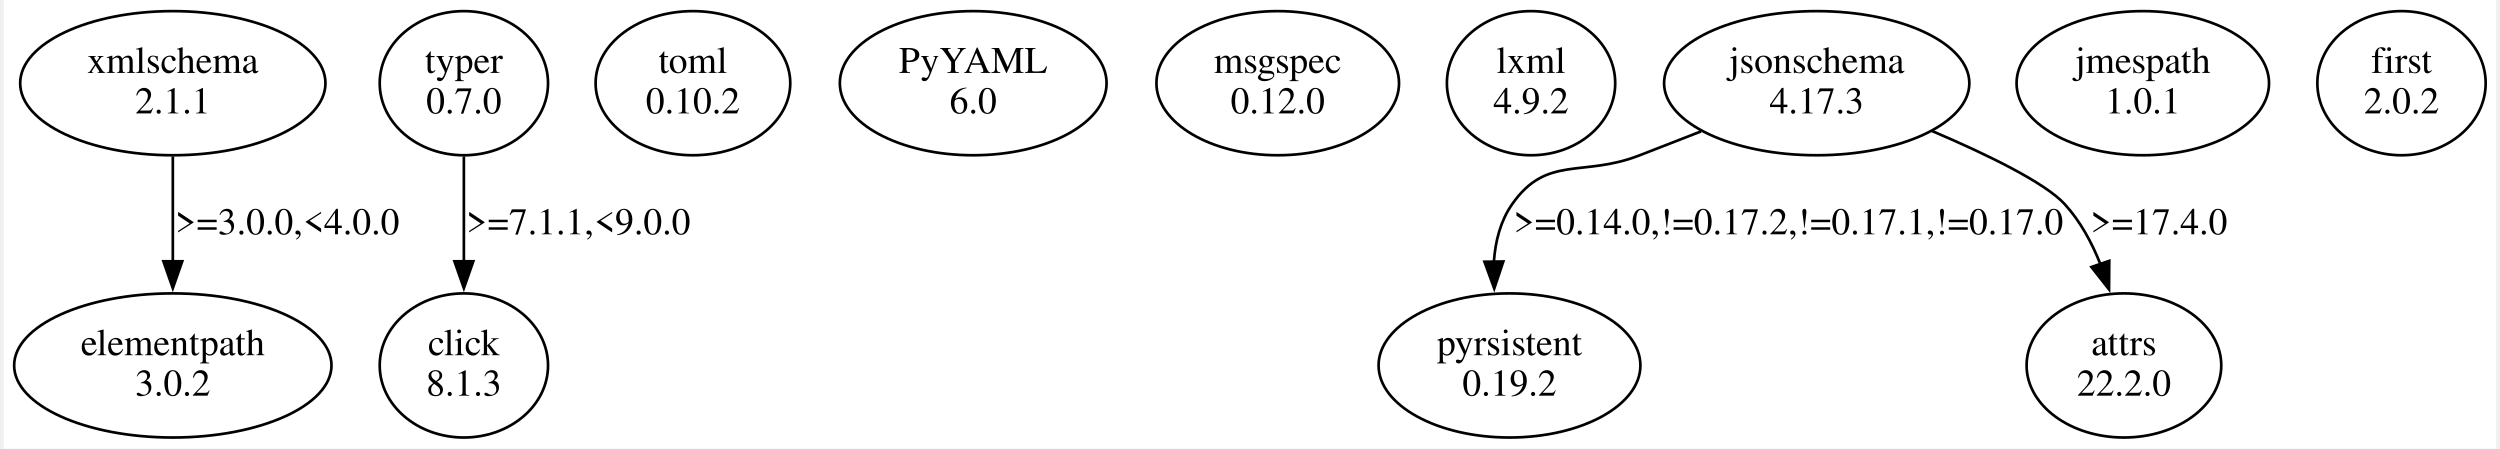
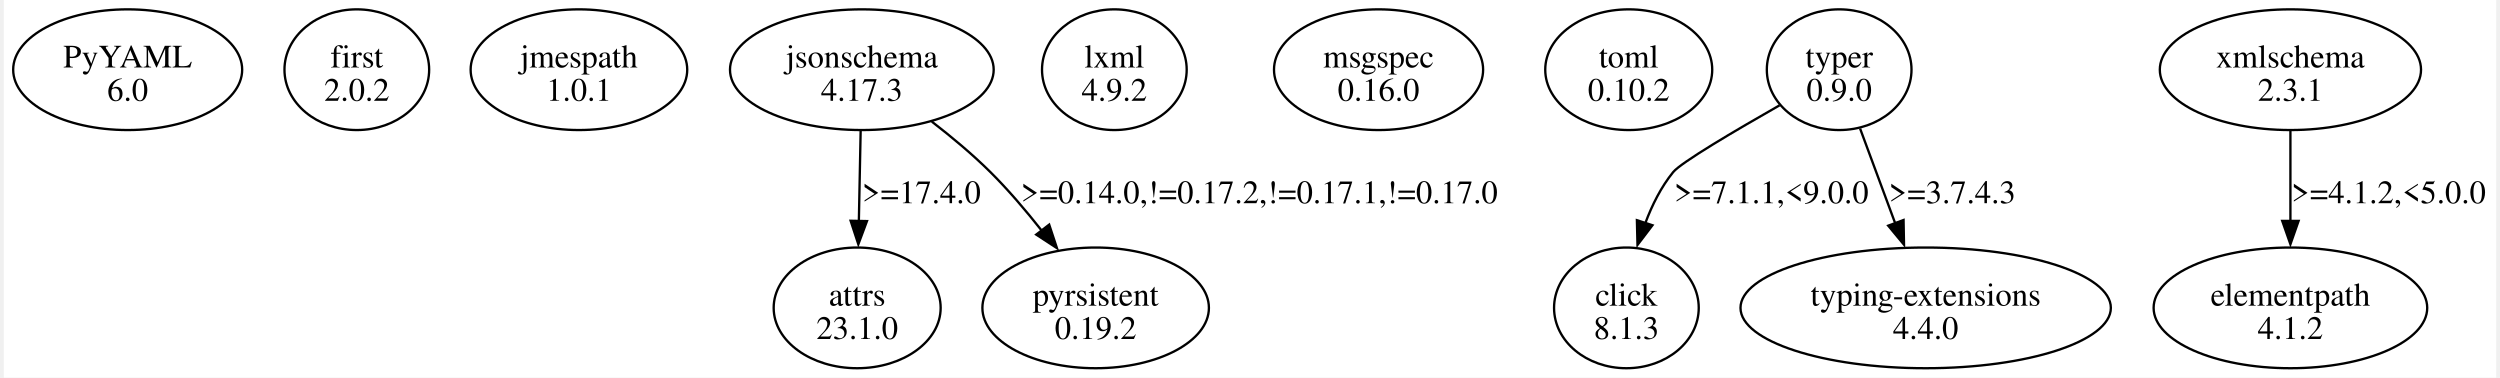
- <svg xmlns="http://www.w3.org/2000/svg" width="925pt" height="166pt" viewBox="0.00 0.00 924.80 166.48">
-   <g id="graph0" class="graph" transform="scale(1 1) rotate(0) translate(4 162.48)">
-     <polygon fill="white" stroke="none" points="-4,4 -4,-162.48 920.8,-162.48 920.8,4 -4,4" />
+ <svg xmlns="http://www.w3.org/2000/svg" width="1066pt" height="161pt" viewBox="0.00 0.00 1065.97 161.49">
+   <g id="graph0" class="graph" transform="scale(1 1) rotate(0) translate(4 157.49)">
+     <polygon fill="white" stroke="none" points="-4,4 -4,-157.49 1061.97,-157.49 1061.97,4 -4,4" />
    <g id="node1" class="node">
-       <ellipse fill="none" stroke="black" cx="58.69" cy="-131.61" rx="56.64" ry="26.74" />
-       <text text-anchor="middle" x="58.69" y="-135.41" font-family="Times,serif" font-size="14.00">xmlschema</text>
-       <text text-anchor="middle" x="58.69" y="-120.41" font-family="Times,serif" font-size="14.00">2.1.1</text>
+       <ellipse fill="none" stroke="black" cx="48.97" cy="-127.68" rx="48.97" ry="25.81" />
+       <text text-anchor="middle" x="48.97" y="-128.63" font-family="Times,serif" font-size="14.00">PyYAML</text>
+       <text text-anchor="middle" x="48.97" y="-114.38" font-family="Times,serif" font-size="14.00">6.0</text>
    </g>
    <g id="node2" class="node">
-       <ellipse fill="none" stroke="black" cx="58.69" cy="-26.87" rx="58.88" ry="26.74" />
-       <text text-anchor="middle" x="58.69" y="-30.67" font-family="Times,serif" font-size="14.00">elementpath</text>
-       <text text-anchor="middle" x="58.69" y="-15.67" font-family="Times,serif" font-size="14.00">3.0.2</text>
+       <ellipse fill="none" stroke="black" cx="146.97" cy="-127.68" rx="30.94" ry="25.81" />
+       <text text-anchor="middle" x="146.97" y="-128.63" font-family="Times,serif" font-size="14.00">first</text>
+       <text text-anchor="middle" x="146.97" y="-114.38" font-family="Times,serif" font-size="14.00">2.0.2</text>
+     </g>
+     <g id="node3" class="node">
+       <ellipse fill="none" stroke="black" cx="241.97" cy="-127.68" rx="46.32" ry="25.81" />
+       <text text-anchor="middle" x="241.97" y="-128.63" font-family="Times,serif" font-size="14.00">jmespath</text>
+       <text text-anchor="middle" x="241.97" y="-114.38" font-family="Times,serif" font-size="14.00">1.0.1</text>
+     </g>
+     <g id="node4" class="node">
+       <ellipse fill="none" stroke="black" cx="362.97" cy="-127.68" rx="56.39" ry="25.81" />
+       <text text-anchor="middle" x="362.97" y="-128.63" font-family="Times,serif" font-size="14.00">jsonschema</text>
+       <text text-anchor="middle" x="362.97" y="-114.38" font-family="Times,serif" font-size="14.00">4.17.3</text>
+     </g>
+     <g id="node5" class="node">
+       <ellipse fill="none" stroke="black" cx="360.97" cy="-25.81" rx="35.71" ry="25.81" />
+       <text text-anchor="middle" x="360.97" y="-26.76" font-family="Times,serif" font-size="14.00">attrs</text>
+       <text text-anchor="middle" x="360.97" y="-12.51" font-family="Times,serif" font-size="14.00">23.1.0</text>
    </g>
    <g id="edge1" class="edge">
-       <path fill="none" stroke="black" d="M58.69,-104.42C58.69,-92.58 58.69,-78.38 58.69,-65.44" />
-       <polygon fill="black" stroke="black" points="62.19,-65.53 58.69,-55.53 55.19,-65.53 62.19,-65.53" />
-       <text text-anchor="middle" x="101.19" y="-75.54" font-family="Times,serif" font-size="14.00">&gt;=3.0.0,&lt;4.0.0</text>
+       <path fill="none" stroke="black" d="M362.46,-101.48C362.23,-89.77 361.94,-75.63 361.69,-62.82" />
+       <polygon fill="black" stroke="black" points="365.17,-62.93 361.47,-53 358.17,-63.07 365.17,-62.93" />
+       <text text-anchor="middle" x="388.47" y="-70.57" font-family="Times,serif" font-size="14.00">&gt;=17.4.0</text>
    </g>
-     <g id="node3" class="node">
-       <ellipse fill="none" stroke="black" cx="166.69" cy="-131.61" rx="31.23" ry="26.74" />
-       <text text-anchor="middle" x="166.69" y="-135.41" font-family="Times,serif" font-size="14.00">typer</text>
-       <text text-anchor="middle" x="166.69" y="-120.41" font-family="Times,serif" font-size="14.00">0.7.0</text>
-     </g>
-     <g id="node4" class="node">
-       <ellipse fill="none" stroke="black" cx="166.69" cy="-26.87" rx="31.23" ry="26.74" />
-       <text text-anchor="middle" x="166.69" y="-30.67" font-family="Times,serif" font-size="14.00">click</text>
-       <text text-anchor="middle" x="166.69" y="-15.67" font-family="Times,serif" font-size="14.00">8.1.3</text>
+     <g id="node6" class="node">
+       <ellipse fill="none" stroke="black" cx="462.97" cy="-25.81" rx="48.44" ry="25.81" />
+       <text text-anchor="middle" x="462.97" y="-26.76" font-family="Times,serif" font-size="14.00">pyrsistent</text>
+       <text text-anchor="middle" x="462.97" y="-12.51" font-family="Times,serif" font-size="14.00">0.19.2</text>
    </g>
    <g id="edge2" class="edge">
-       <path fill="none" stroke="black" d="M166.69,-104.42C166.69,-92.58 166.69,-78.38 166.69,-65.44" />
-       <polygon fill="black" stroke="black" points="170.19,-65.53 166.69,-55.53 163.19,-65.53 170.19,-65.53" />
-       <text text-anchor="middle" x="209.19" y="-75.54" font-family="Times,serif" font-size="14.00">&gt;=7.1.1,&lt;9.0.0</text>
-     </g>
-     <g id="node5" class="node">
-       <ellipse fill="none" stroke="black" cx="251.69" cy="-131.61" rx="36.12" ry="26.74" />
-       <text text-anchor="middle" x="251.69" y="-135.41" font-family="Times,serif" font-size="14.00">toml</text>
-       <text text-anchor="middle" x="251.69" y="-120.41" font-family="Times,serif" font-size="14.00">0.10.2</text>
-     </g>
-     <g id="node6" class="node">
-       <ellipse fill="none" stroke="black" cx="355.69" cy="-131.61" rx="49.49" ry="26.74" />
-       <text text-anchor="middle" x="355.69" y="-135.41" font-family="Times,serif" font-size="14.00">PyYAML</text>
-       <text text-anchor="middle" x="355.69" y="-120.41" font-family="Times,serif" font-size="14.00">6.0</text>
+       <path fill="none" stroke="black" d="M392.89,-105.48C401.35,-98.95 410.33,-91.46 417.97,-83.87 425.61,-76.28 433.15,-67.41 439.82,-58.95" />
+       <polygon fill="black" stroke="black" points="443.1,-61.43 446.42,-51.36 437.55,-57.16 443.1,-61.43" />
+       <text text-anchor="middle" x="532.97" y="-70.57" font-family="Times,serif" font-size="14.00">&gt;=0.14.0,!=0.17.2,!=0.17.1,!=0.17.0</text>
    </g>
    <g id="node7" class="node">
-       <ellipse fill="none" stroke="black" cx="468.69" cy="-131.61" rx="45.01" ry="26.74" />
-       <text text-anchor="middle" x="468.69" y="-135.41" font-family="Times,serif" font-size="14.00">msgspec</text>
-       <text text-anchor="middle" x="468.69" y="-120.41" font-family="Times,serif" font-size="14.00">0.12.0</text>
+       <ellipse fill="none" stroke="black" cx="470.97" cy="-127.68" rx="30.94" ry="25.81" />
+       <text text-anchor="middle" x="470.97" y="-128.63" font-family="Times,serif" font-size="14.00">lxml</text>
+       <text text-anchor="middle" x="470.97" y="-114.38" font-family="Times,serif" font-size="14.00">4.9.2</text>
    </g>
    <g id="node8" class="node">
-       <ellipse fill="none" stroke="black" cx="562.69" cy="-131.61" rx="31.23" ry="26.74" />
-       <text text-anchor="middle" x="562.69" y="-135.41" font-family="Times,serif" font-size="14.00">lxml</text>
-       <text text-anchor="middle" x="562.69" y="-120.41" font-family="Times,serif" font-size="14.00">4.9.2</text>
+       <ellipse fill="none" stroke="black" cx="583.97" cy="-127.68" rx="44.72" ry="25.81" />
+       <text text-anchor="middle" x="583.97" y="-128.63" font-family="Times,serif" font-size="14.00">msgspec</text>
+       <text text-anchor="middle" x="583.97" y="-114.38" font-family="Times,serif" font-size="14.00">0.16.0</text>
    </g>
    <g id="node9" class="node">
-       <ellipse fill="none" stroke="black" cx="668.69" cy="-131.61" rx="56.64" ry="26.74" />
-       <text text-anchor="middle" x="668.69" y="-135.41" font-family="Times,serif" font-size="14.00">jsonschema</text>
-       <text text-anchor="middle" x="668.69" y="-120.41" font-family="Times,serif" font-size="14.00">4.17.3</text>
+       <ellipse fill="none" stroke="black" cx="690.97" cy="-127.68" rx="35.71" ry="25.81" />
+       <text text-anchor="middle" x="690.97" y="-128.63" font-family="Times,serif" font-size="14.00">toml</text>
+       <text text-anchor="middle" x="690.97" y="-114.38" font-family="Times,serif" font-size="14.00">0.10.2</text>
    </g>
    <g id="node10" class="node">
-       <ellipse fill="none" stroke="black" cx="554.69" cy="-26.87" rx="48.58" ry="26.74" />
-       <text text-anchor="middle" x="554.69" y="-30.67" font-family="Times,serif" font-size="14.00">pyrsistent</text>
-       <text text-anchor="middle" x="554.69" y="-15.67" font-family="Times,serif" font-size="14.00">0.19.2</text>
+       <ellipse fill="none" stroke="black" cx="780.97" cy="-127.68" rx="30.94" ry="25.81" />
+       <text text-anchor="middle" x="780.97" y="-128.63" font-family="Times,serif" font-size="14.00">typer</text>
+       <text text-anchor="middle" x="780.97" y="-114.38" font-family="Times,serif" font-size="14.00">0.9.0</text>
+     </g>
+     <g id="node11" class="node">
+       <ellipse fill="none" stroke="black" cx="689.97" cy="-25.81" rx="30.94" ry="25.81" />
+       <text text-anchor="middle" x="689.97" y="-26.76" font-family="Times,serif" font-size="14.00">click</text>
+       <text text-anchor="middle" x="689.97" y="-12.51" font-family="Times,serif" font-size="14.00">8.1.3</text>
    </g>
    <g id="edge3" class="edge">
-       <path fill="none" stroke="black" d="M625.75,-113.72C618.08,-110.72 610.15,-107.63 602.69,-104.74 581.83,-96.66 568.52,-105.06 555.69,-86.74 551.33,-80.51 549.42,-72.94 548.9,-65.32" />
-       <polygon fill="black" stroke="black" points="552.4,-65.45 549.03,-55.41 545.4,-65.36 552.4,-65.45" />
-       <text text-anchor="middle" x="658.19" y="-75.54" font-family="Times,serif" font-size="14.00">&gt;=0.14.0,!=0.17.2,!=0.17.1,!=0.17.0</text>
+       <path fill="none" stroke="black" d="M755.51,-112.46C736.53,-101.66 713.33,-88 709.97,-83.87 704.82,-77.54 700.96,-69.8 698.07,-62.08" />
+       <polygon fill="black" stroke="black" points="701.12,-61.15 694.71,-52.72 694.46,-63.31 701.12,-61.15" />
+       <text text-anchor="middle" x="751.97" y="-70.57" font-family="Times,serif" font-size="14.00">&gt;=7.1.1,&lt;9.0.0</text>
    </g>
-     <g id="node11" class="node">
-       <ellipse fill="none" stroke="black" cx="782.69" cy="-26.87" rx="36.12" ry="26.74" />
-       <text text-anchor="middle" x="782.69" y="-30.67" font-family="Times,serif" font-size="14.00">attrs</text>
-       <text text-anchor="middle" x="782.69" y="-15.67" font-family="Times,serif" font-size="14.00">22.2.0</text>
+     <g id="node12" class="node">
+       <ellipse fill="none" stroke="black" cx="817.97" cy="-25.81" rx="79.2" ry="25.81" />
+       <text text-anchor="middle" x="817.97" y="-26.76" font-family="Times,serif" font-size="14.00">typing-extensions</text>
+       <text text-anchor="middle" x="817.97" y="-12.51" font-family="Times,serif" font-size="14.00">4.4.0</text>
    </g>
    <g id="edge4" class="edge">
-       <path fill="none" stroke="black" d="M711.43,-113.89C731.81,-105.2 753.34,-94.76 760.69,-86.74 766.47,-80.44 770.77,-72.47 773.96,-64.46" />
-       <polygon fill="black" stroke="black" points="777.24,-65.68 777.16,-55.08 770.62,-63.41 777.24,-65.68" />
-       <text text-anchor="middle" x="795.69" y="-75.54" font-family="Times,serif" font-size="14.00">&gt;=17.4.0</text>
-     </g>
-     <g id="node12" class="node">
-       <ellipse fill="none" stroke="black" cx="789.69" cy="-131.61" rx="46.84" ry="26.74" />
-       <text text-anchor="middle" x="789.69" y="-135.41" font-family="Times,serif" font-size="14.00">jmespath</text>
-       <text text-anchor="middle" x="789.69" y="-120.41" font-family="Times,serif" font-size="14.00">1.0.1</text>
+       <path fill="none" stroke="black" d="M789.92,-102.5C794.41,-90.39 799.93,-75.48 804.89,-62.11" />
+       <polygon fill="black" stroke="black" points="808.51,-63.4 808.71,-52.81 801.95,-60.97 808.51,-63.4" />
+       <text text-anchor="middle" x="829.34" y="-70.57" font-family="Times,serif" font-size="14.00">&gt;=3.7.4.3</text>
    </g>
    <g id="node13" class="node">
-       <ellipse fill="none" stroke="black" cx="885.69" cy="-131.61" rx="31.23" ry="26.74" />
-       <text text-anchor="middle" x="885.69" y="-135.41" font-family="Times,serif" font-size="14.00">first</text>
-       <text text-anchor="middle" x="885.69" y="-120.41" font-family="Times,serif" font-size="14.00">2.0.2</text>
+       <ellipse fill="none" stroke="black" cx="973.97" cy="-127.68" rx="55.86" ry="25.81" />
+       <text text-anchor="middle" x="973.97" y="-128.63" font-family="Times,serif" font-size="14.00">xmlschema</text>
+       <text text-anchor="middle" x="973.97" y="-114.38" font-family="Times,serif" font-size="14.00">2.3.1</text>
+     </g>
+     <g id="node14" class="node">
+       <ellipse fill="none" stroke="black" cx="973.97" cy="-25.81" rx="58.51" ry="25.81" />
+       <text text-anchor="middle" x="973.97" y="-26.76" font-family="Times,serif" font-size="14.00">elementpath</text>
+       <text text-anchor="middle" x="973.97" y="-12.51" font-family="Times,serif" font-size="14.00">4.1.2</text>
+     </g>
+     <g id="edge5" class="edge">
+       <path fill="none" stroke="black" d="M973.97,-101.48C973.97,-89.77 973.97,-75.63 973.97,-62.82" />
+       <polygon fill="black" stroke="black" points="977.47,-63 973.97,-53 970.47,-63 977.47,-63" />
+       <text text-anchor="middle" x="1015.97" y="-70.57" font-family="Times,serif" font-size="14.00">&gt;=4.1.2,&lt;5.0.0</text>
    </g>
  </g>
</svg>
